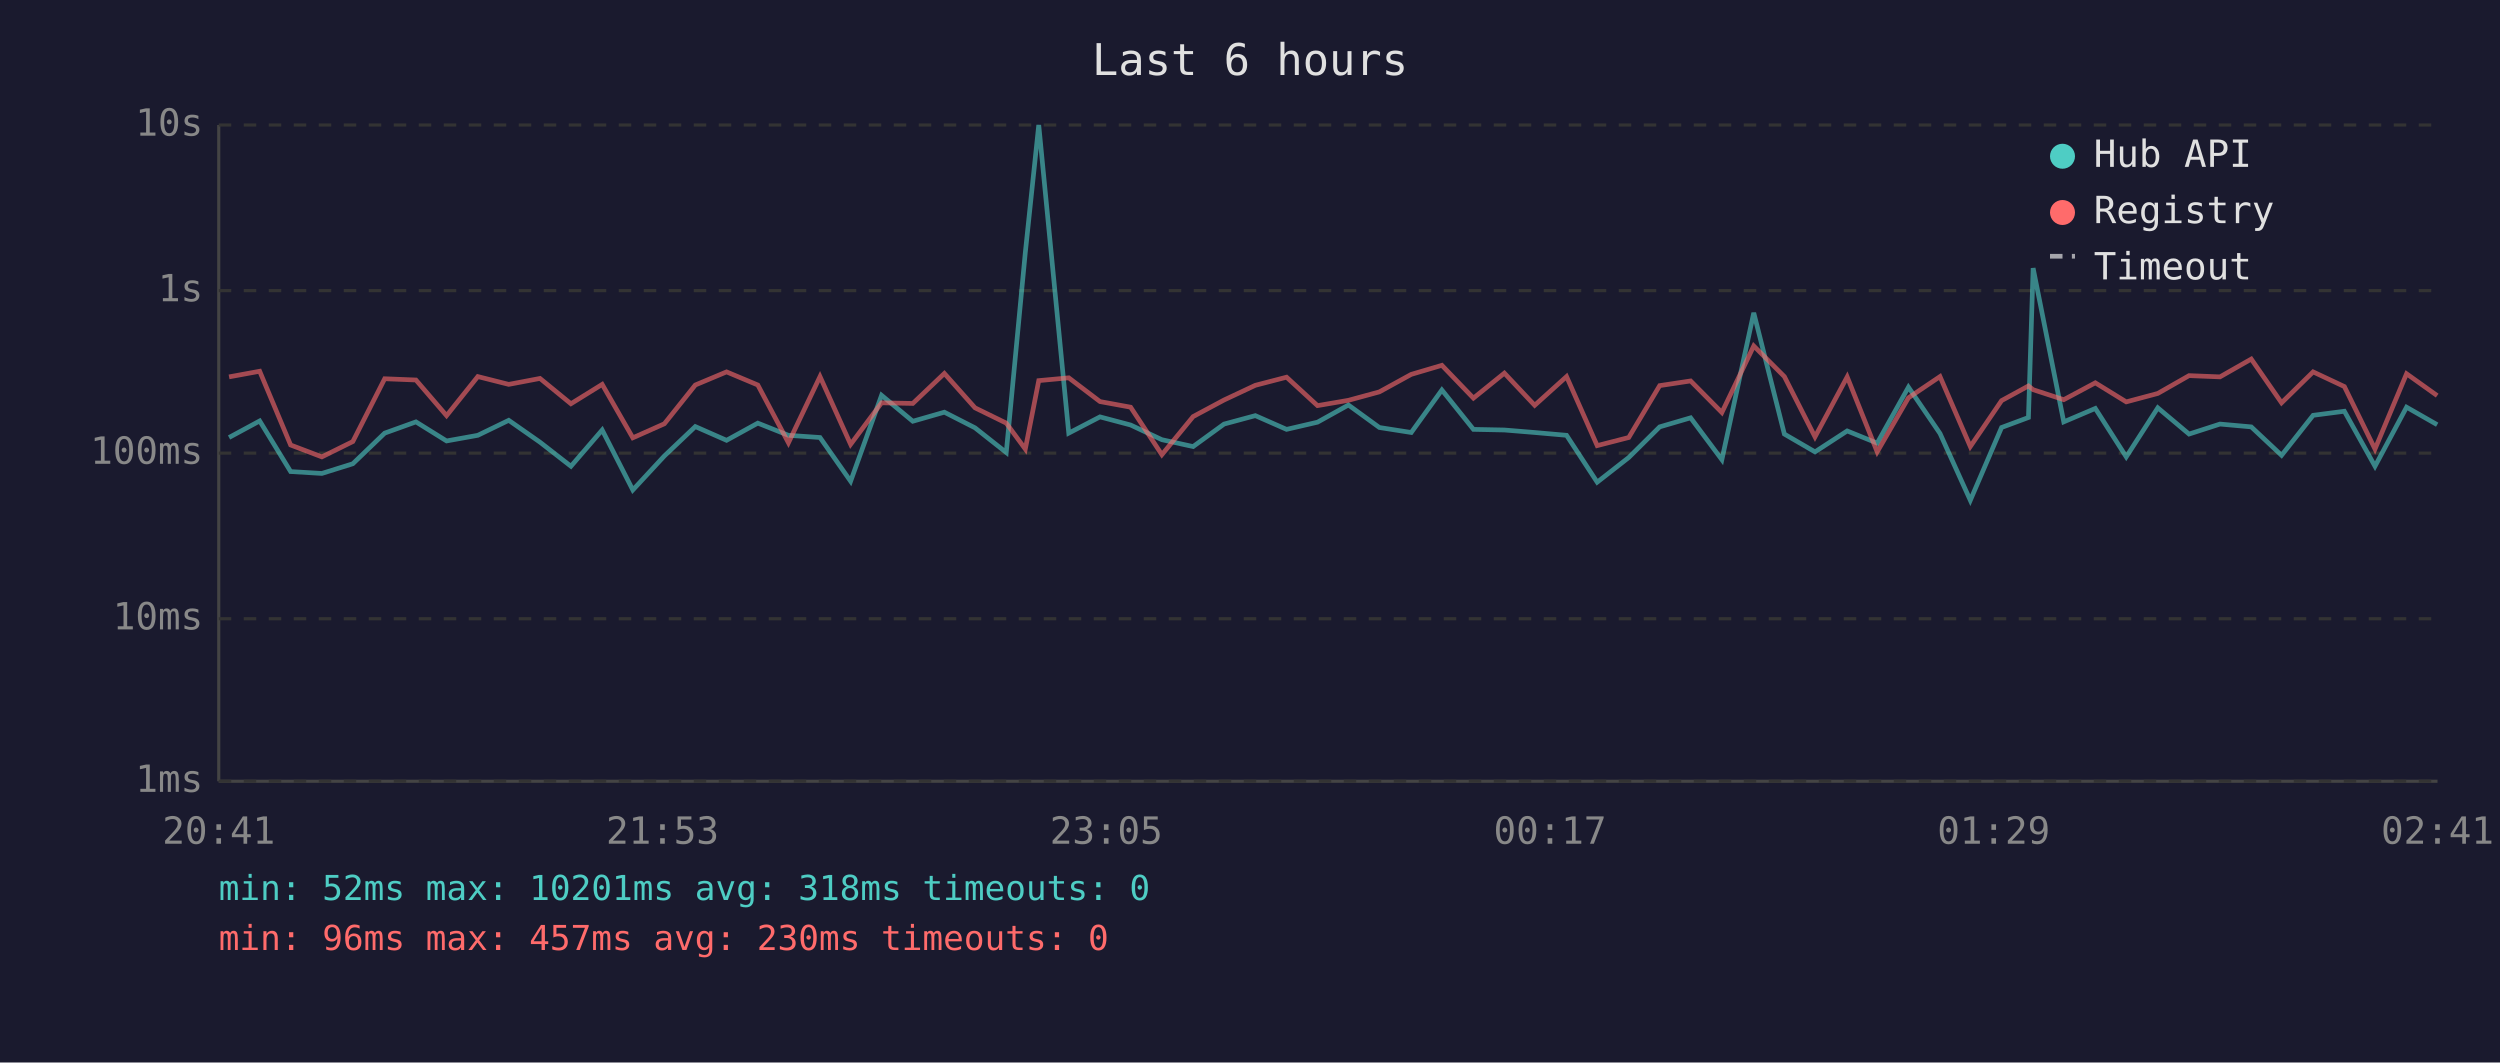
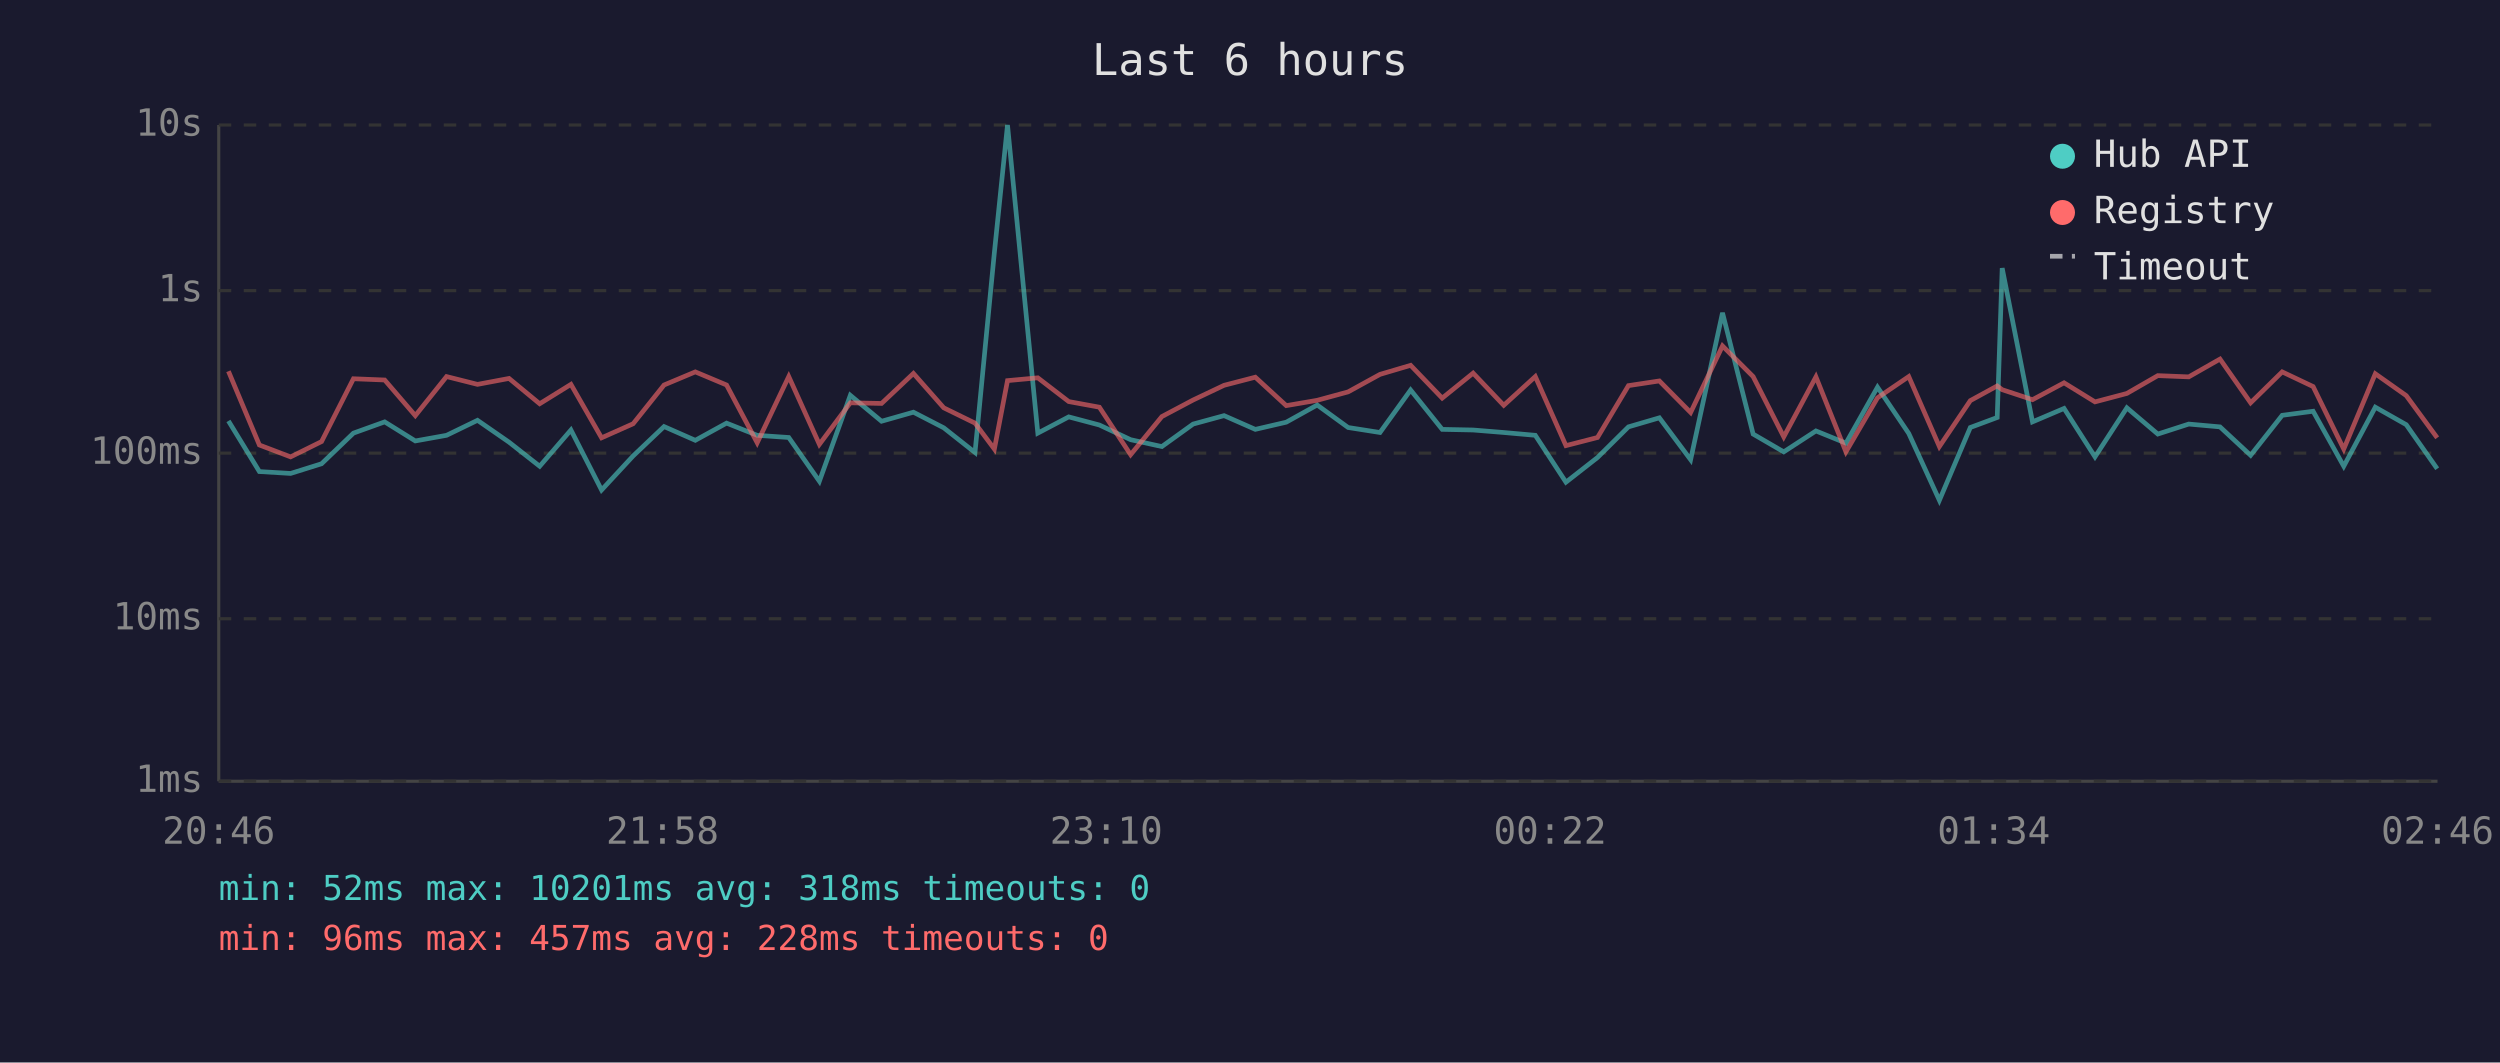
<svg xmlns="http://www.w3.org/2000/svg" viewBox="0 0 800 340" font-family="monospace" font-size="12">
  <rect width="800" height="340" fill="#1a1a2e" />
  <text x="400" y="24" fill="#e0e0e0" font-size="14" text-anchor="middle">Last 6 hours</text>
  <line x1="70" y1="40" x2="70" y2="250" stroke="#444" stroke-width="1" />
  <line x1="70" y1="250" x2="780" y2="250" stroke="#444" stroke-width="1" />
  <line x1="70" y1="250" x2="780" y2="250" stroke="#333" stroke-width="1" stroke-dasharray="4" />
  <text x="65" y="250" fill="#888" text-anchor="end" dominant-baseline="middle">1ms</text>
  <line x1="70" y1="198" x2="780" y2="198" stroke="#333" stroke-width="1" stroke-dasharray="4" />
  <text x="65" y="198" fill="#888" text-anchor="end" dominant-baseline="middle">10ms</text>
  <line x1="70" y1="145" x2="780" y2="145" stroke="#333" stroke-width="1" stroke-dasharray="4" />
  <text x="65" y="145" fill="#888" text-anchor="end" dominant-baseline="middle">100ms</text>
  <line x1="70" y1="93" x2="780" y2="93" stroke="#333" stroke-width="1" stroke-dasharray="4" />
  <text x="65" y="93" fill="#888" text-anchor="end" dominant-baseline="middle">1s</text>
  <line x1="70" y1="40" x2="780" y2="40" stroke="#333" stroke-width="1" stroke-dasharray="4" />
  <text x="65" y="40" fill="#888" text-anchor="end" dominant-baseline="middle">10s</text>
-   <text x="70" y="270" fill="#888" text-anchor="middle">20:41</text>
-   <text x="212" y="270" fill="#888" text-anchor="middle">21:53</text>
-   <text x="354" y="270" fill="#888" text-anchor="middle">23:05</text>
-   <text x="496" y="270" fill="#888" text-anchor="middle">00:17</text>
-   <text x="638" y="270" fill="#888" text-anchor="middle">01:29</text>
-   <text x="780" y="270" fill="#888" text-anchor="middle">02:41</text>
-   <polyline points="73.3,140.0 83.1,134.7 93.0,150.9 103.0,151.5 112.9,148.4 123.1,138.6 133.1,135.0 142.9,141.1 152.9,139.3 162.8,134.5 172.8,141.5 182.7,149.2 192.7,137.6 202.5,156.8 212.6,145.9 222.5,136.5 232.5,140.9 242.5,135.4 252.3,139.3 262.4,140.0 272.2,154.0 282.1,126.5 292.1,134.8 302.2,131.9 312.0,136.9 322.0,144.8 328.1,80.8 332.4,40.0 342.0,138.6 352.0,133.4 361.8,136.0 371.8,140.7 381.8,142.9 391.7,135.7 401.7,133.0 411.7,137.4 421.6,135.1 431.5,129.6 441.4,136.8 451.6,138.4 461.4,124.8 471.5,137.4 481.4,137.6 491.1,138.4 501.3,139.3 511.1,154.3 521.2,146.4 531.1,136.6 541.0,133.7 551.0,147.1 561.2,100.1 571.0,138.9 580.8,144.6 591.1,137.9 600.7,141.8 610.7,123.9 620.8,138.7 630.5,160.1 640.5,136.8 649.1,133.6 650.6,85.8 660.4,135.0 670.5,130.7 680.4,146.2 690.5,130.5 700.5,138.9 710.4,135.7 720.4,136.6 730.1,145.7 740.2,132.9 750.2,131.6 760.0,149.2 770.1,130.3 779.9,135.9" fill="none" stroke="#4ecdc4" stroke-width="1.5" opacity="0.6" />
-   <polyline points="73.3,120.6 83.1,118.8 93.0,142.4 103.0,146.2 112.9,141.3 123.1,121.2 133.1,121.6 142.9,133.0 152.9,120.5 162.8,123.0 172.8,121.1 182.7,129.2 192.7,123.0 202.5,140.1 212.6,135.6 222.5,123.2 232.5,119.0 242.5,123.2 252.3,141.7 262.4,120.5 272.2,142.2 282.1,128.9 292.1,129.1 302.2,119.5 312.0,130.5 322.0,135.4 328.1,143.7 332.4,121.8 342.0,120.9 352.0,128.5 361.8,130.3 371.8,145.5 381.8,133.3 391.7,128.0 401.7,123.3 411.7,120.7 421.6,129.8 431.5,128.1 441.4,125.4 451.6,119.8 461.4,116.9 471.5,127.4 481.4,119.4 491.1,129.7 501.3,120.5 511.1,142.6 521.2,140.0 531.1,123.4 541.0,121.9 551.0,132.0 561.2,110.7 571.0,120.5 580.8,139.8 591.1,120.6 600.7,144.6 610.7,127.3 620.8,120.5 630.5,142.9 640.5,128.2 649.1,123.5 650.6,124.7 660.4,127.9 670.5,122.5 680.4,128.6 690.5,125.9 700.5,120.2 710.4,120.6 720.4,114.9 730.1,128.9 740.2,119.0 750.2,123.7 760.0,143.7 770.1,119.6 779.9,126.6" fill="none" stroke="#ff6b6b" stroke-width="1.5" opacity="0.6" />
+   <text x="70" y="270" fill="#888" text-anchor="middle">20:46</text>
+   <text x="212" y="270" fill="#888" text-anchor="middle">21:58</text>
+   <text x="354" y="270" fill="#888" text-anchor="middle">23:10</text>
+   <text x="496" y="270" fill="#888" text-anchor="middle">00:22</text>
+   <text x="638" y="270" fill="#888" text-anchor="middle">01:34</text>
+   <text x="780" y="270" fill="#888" text-anchor="middle">02:46</text>
+   <polyline points="73.1,134.7 83.0,150.9 93.0,151.5 102.9,148.4 113.1,138.6 123.1,135.0 132.9,141.1 142.9,139.3 152.8,134.5 162.9,141.5 172.7,149.2 182.7,137.6 192.5,156.8 202.6,145.9 212.5,136.5 222.5,140.9 232.5,135.4 242.3,139.3 252.4,140.0 262.2,154.0 272.1,126.5 282.1,134.8 292.3,131.9 302.0,136.9 312.0,144.8 318.2,80.8 322.4,40.0 332.1,138.6 342.0,133.4 351.8,136.0 361.8,140.7 371.8,142.9 381.8,135.7 391.7,133.0 401.7,137.4 411.6,135.1 421.5,129.6 431.4,136.8 441.6,138.4 451.4,124.8 461.5,137.4 471.4,137.6 481.2,138.4 491.3,139.3 501.1,154.3 511.2,146.4 521.1,136.6 531.0,133.7 541.0,147.1 551.2,100.1 561.0,138.9 570.8,144.6 581.1,137.9 590.7,141.8 600.8,123.9 610.8,138.7 620.6,160.1 630.5,136.8 639.1,133.6 640.7,85.8 650.4,135.0 660.5,130.7 670.4,146.2 680.6,130.5 690.5,138.9 700.4,135.7 710.4,136.6 720.2,145.7 730.3,132.9 740.2,131.6 750.0,149.2 760.1,130.3 770.0,135.9 779.9,150.0" fill="none" stroke="#4ecdc4" stroke-width="1.5" opacity="0.6" />
+   <polyline points="73.1,118.8 83.0,142.4 93.0,146.2 102.9,141.3 113.1,121.2 123.1,121.6 132.9,133.0 142.9,120.5 152.8,123.0 162.9,121.1 172.7,129.2 182.7,123.0 192.5,140.1 202.6,135.6 212.5,123.2 222.5,119.0 232.5,123.2 242.3,141.7 252.4,120.5 262.2,142.2 272.1,128.9 282.1,129.1 292.3,119.5 302.0,130.5 312.0,135.4 318.2,143.7 322.4,121.8 332.1,120.9 342.0,128.5 351.8,130.3 361.8,145.5 371.8,133.3 381.8,128.0 391.7,123.3 401.7,120.7 411.6,129.8 421.5,128.1 431.4,125.4 441.6,119.8 451.4,116.9 461.5,127.4 471.4,119.4 481.2,129.7 491.3,120.5 501.1,142.6 511.2,140.0 521.1,123.4 531.0,121.9 541.0,132.0 551.2,110.7 561.0,120.5 570.8,139.8 581.1,120.6 590.7,144.6 600.8,127.3 610.8,120.5 620.6,142.9 630.5,128.2 639.1,123.5 640.7,124.7 650.4,127.9 660.5,122.5 670.4,128.6 680.6,125.9 690.5,120.2 700.4,120.6 710.4,114.9 720.2,128.9 730.3,119.0 740.2,123.7 750.0,143.7 760.1,119.6 770.0,126.6 779.9,140.1" fill="none" stroke="#ff6b6b" stroke-width="1.5" opacity="0.6" />
  <circle cx="660" cy="50" r="4" fill="#4ecdc4" />
  <text x="670" y="50" fill="#e0e0e0" dominant-baseline="middle">Hub API</text>
  <circle cx="660" cy="68" r="4" fill="#ff6b6b" />
  <text x="670" y="68" fill="#e0e0e0" dominant-baseline="middle">Registry</text>
  <line x1="656" y1="82" x2="664" y2="82" stroke="#e0e0e0" stroke-width="1.5" stroke-dasharray="4,3" opacity="0.7" />
  <text x="670" y="86" fill="#e0e0e0" dominant-baseline="middle">Timeout</text>
  <text x="70" y="288" fill="#4ecdc4" font-size="11">min: 52ms  max: 10201ms  avg: 318ms  timeouts: 0</text>
-   <text x="70" y="304" fill="#ff6b6b" font-size="11">min: 96ms  max: 457ms  avg: 230ms  timeouts: 0</text>
+   <text x="70" y="304" fill="#ff6b6b" font-size="11">min: 96ms  max: 457ms  avg: 228ms  timeouts: 0</text>
</svg>
